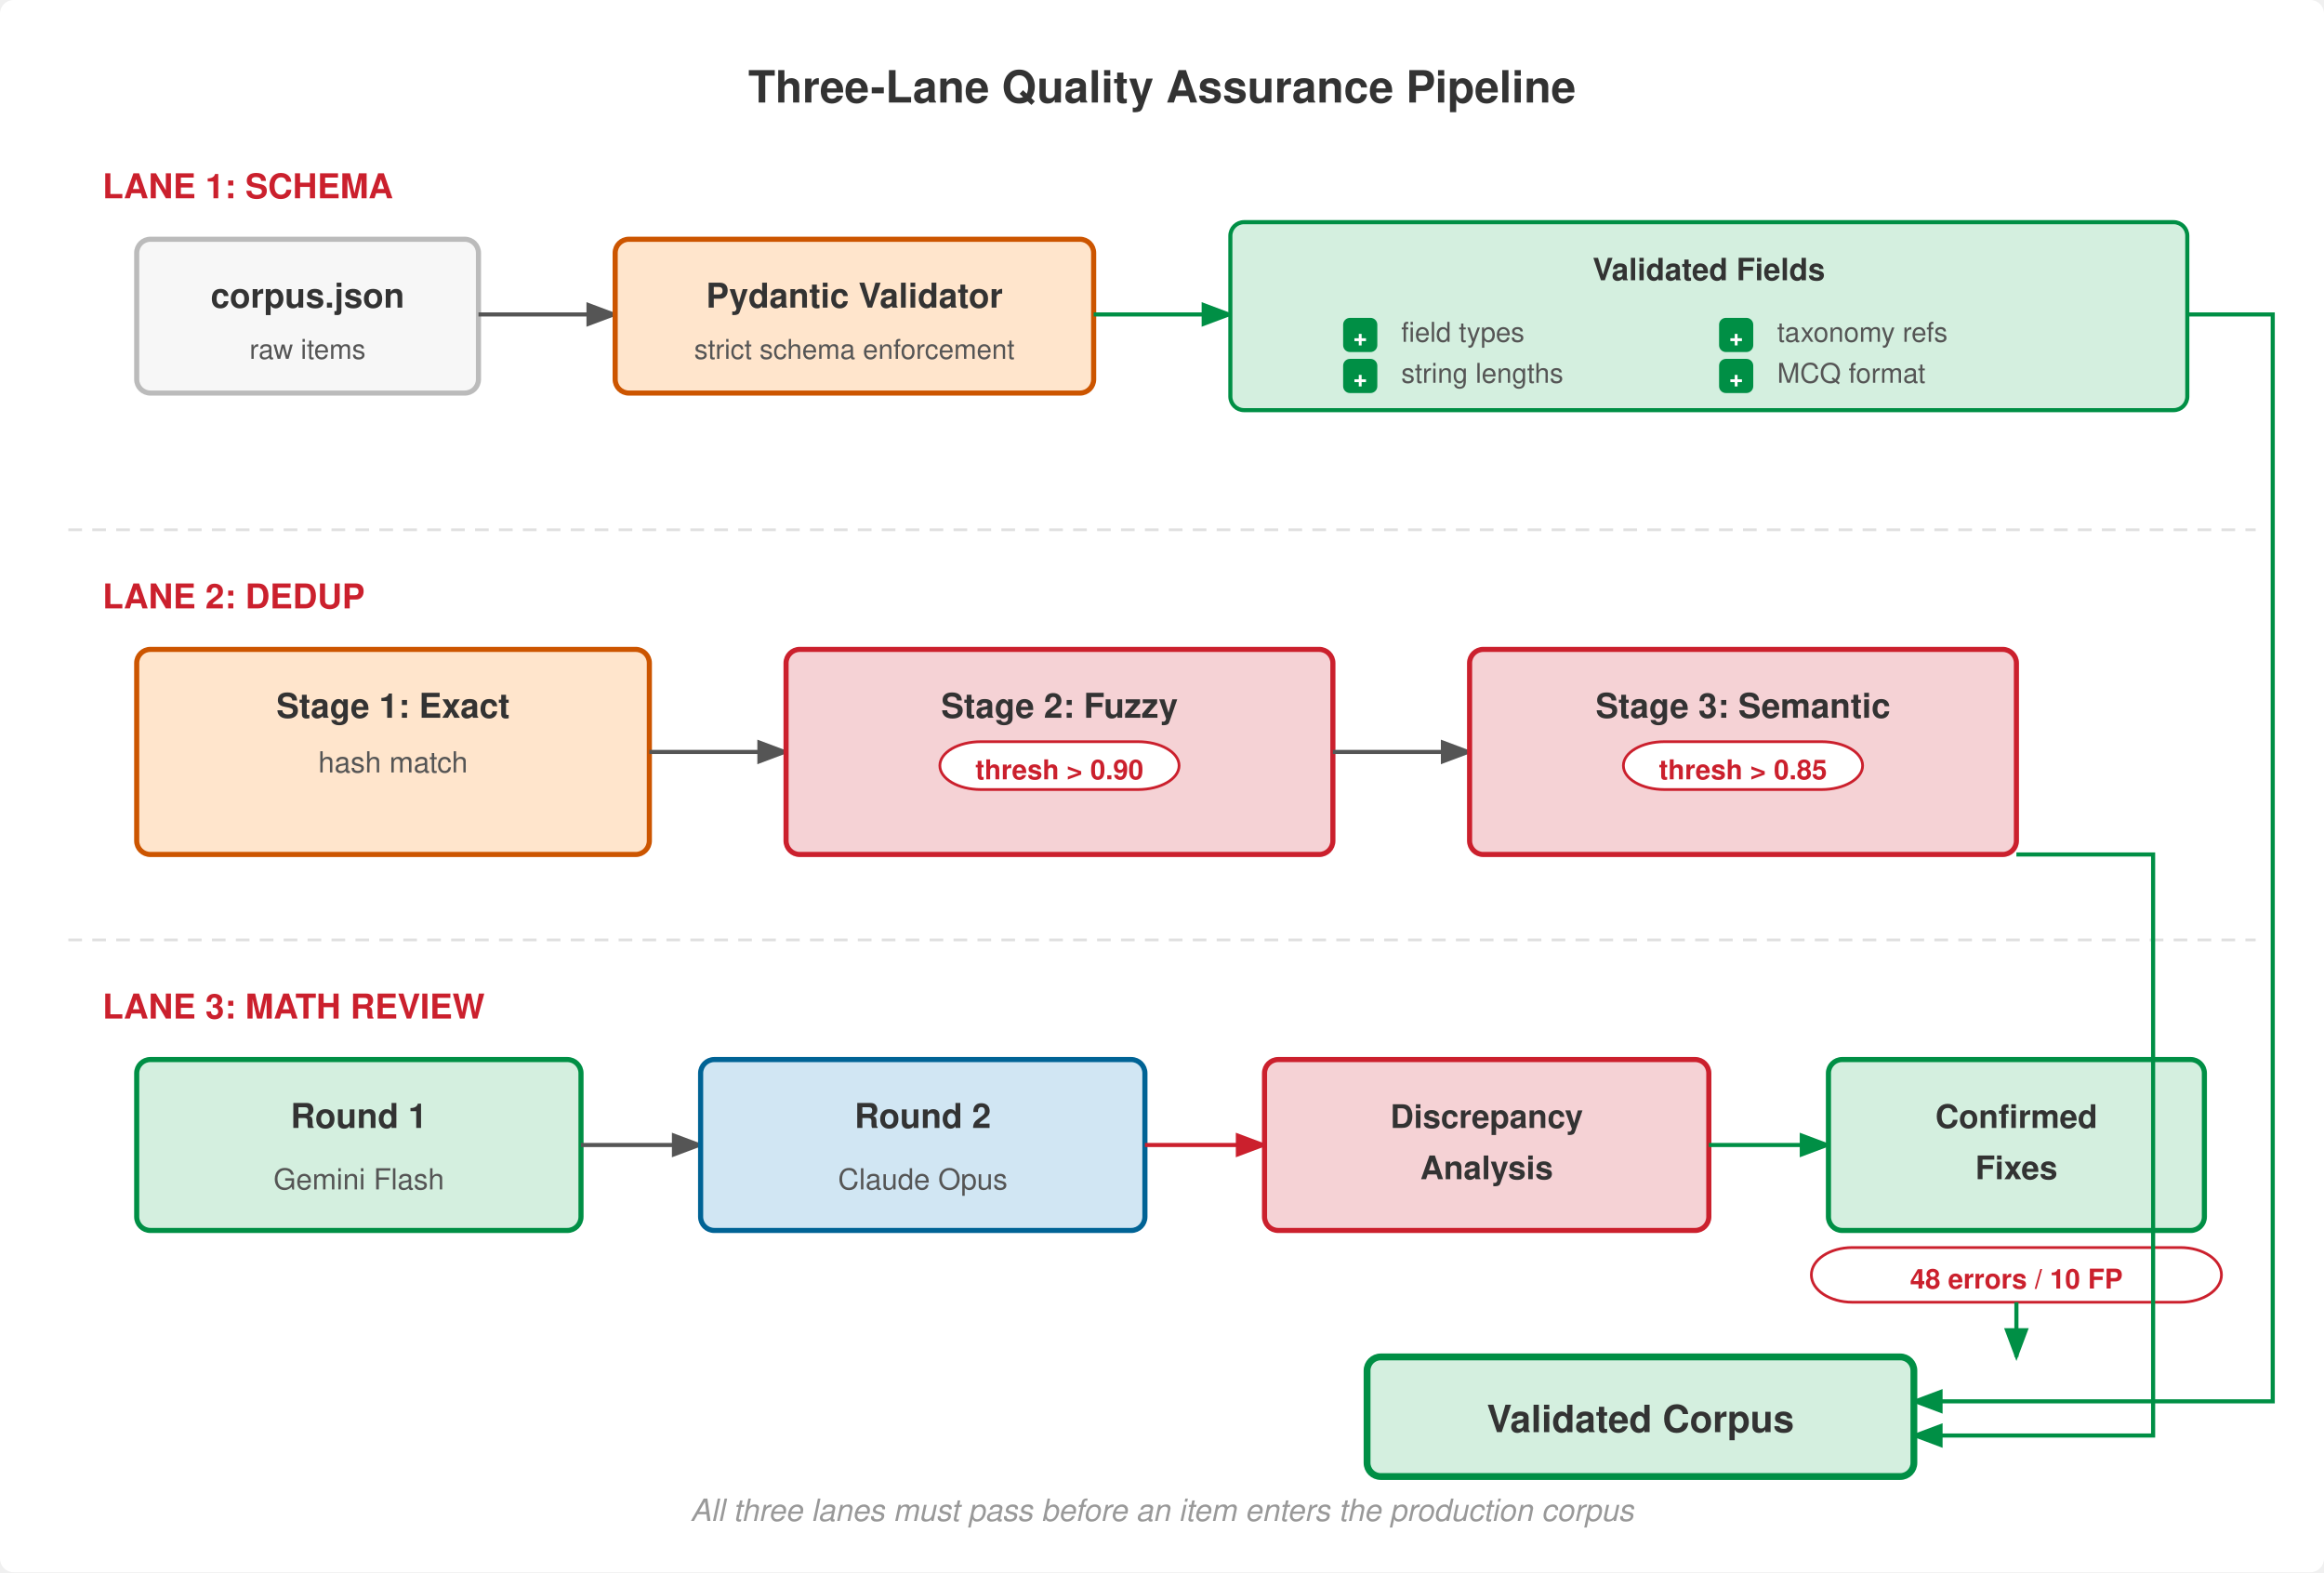
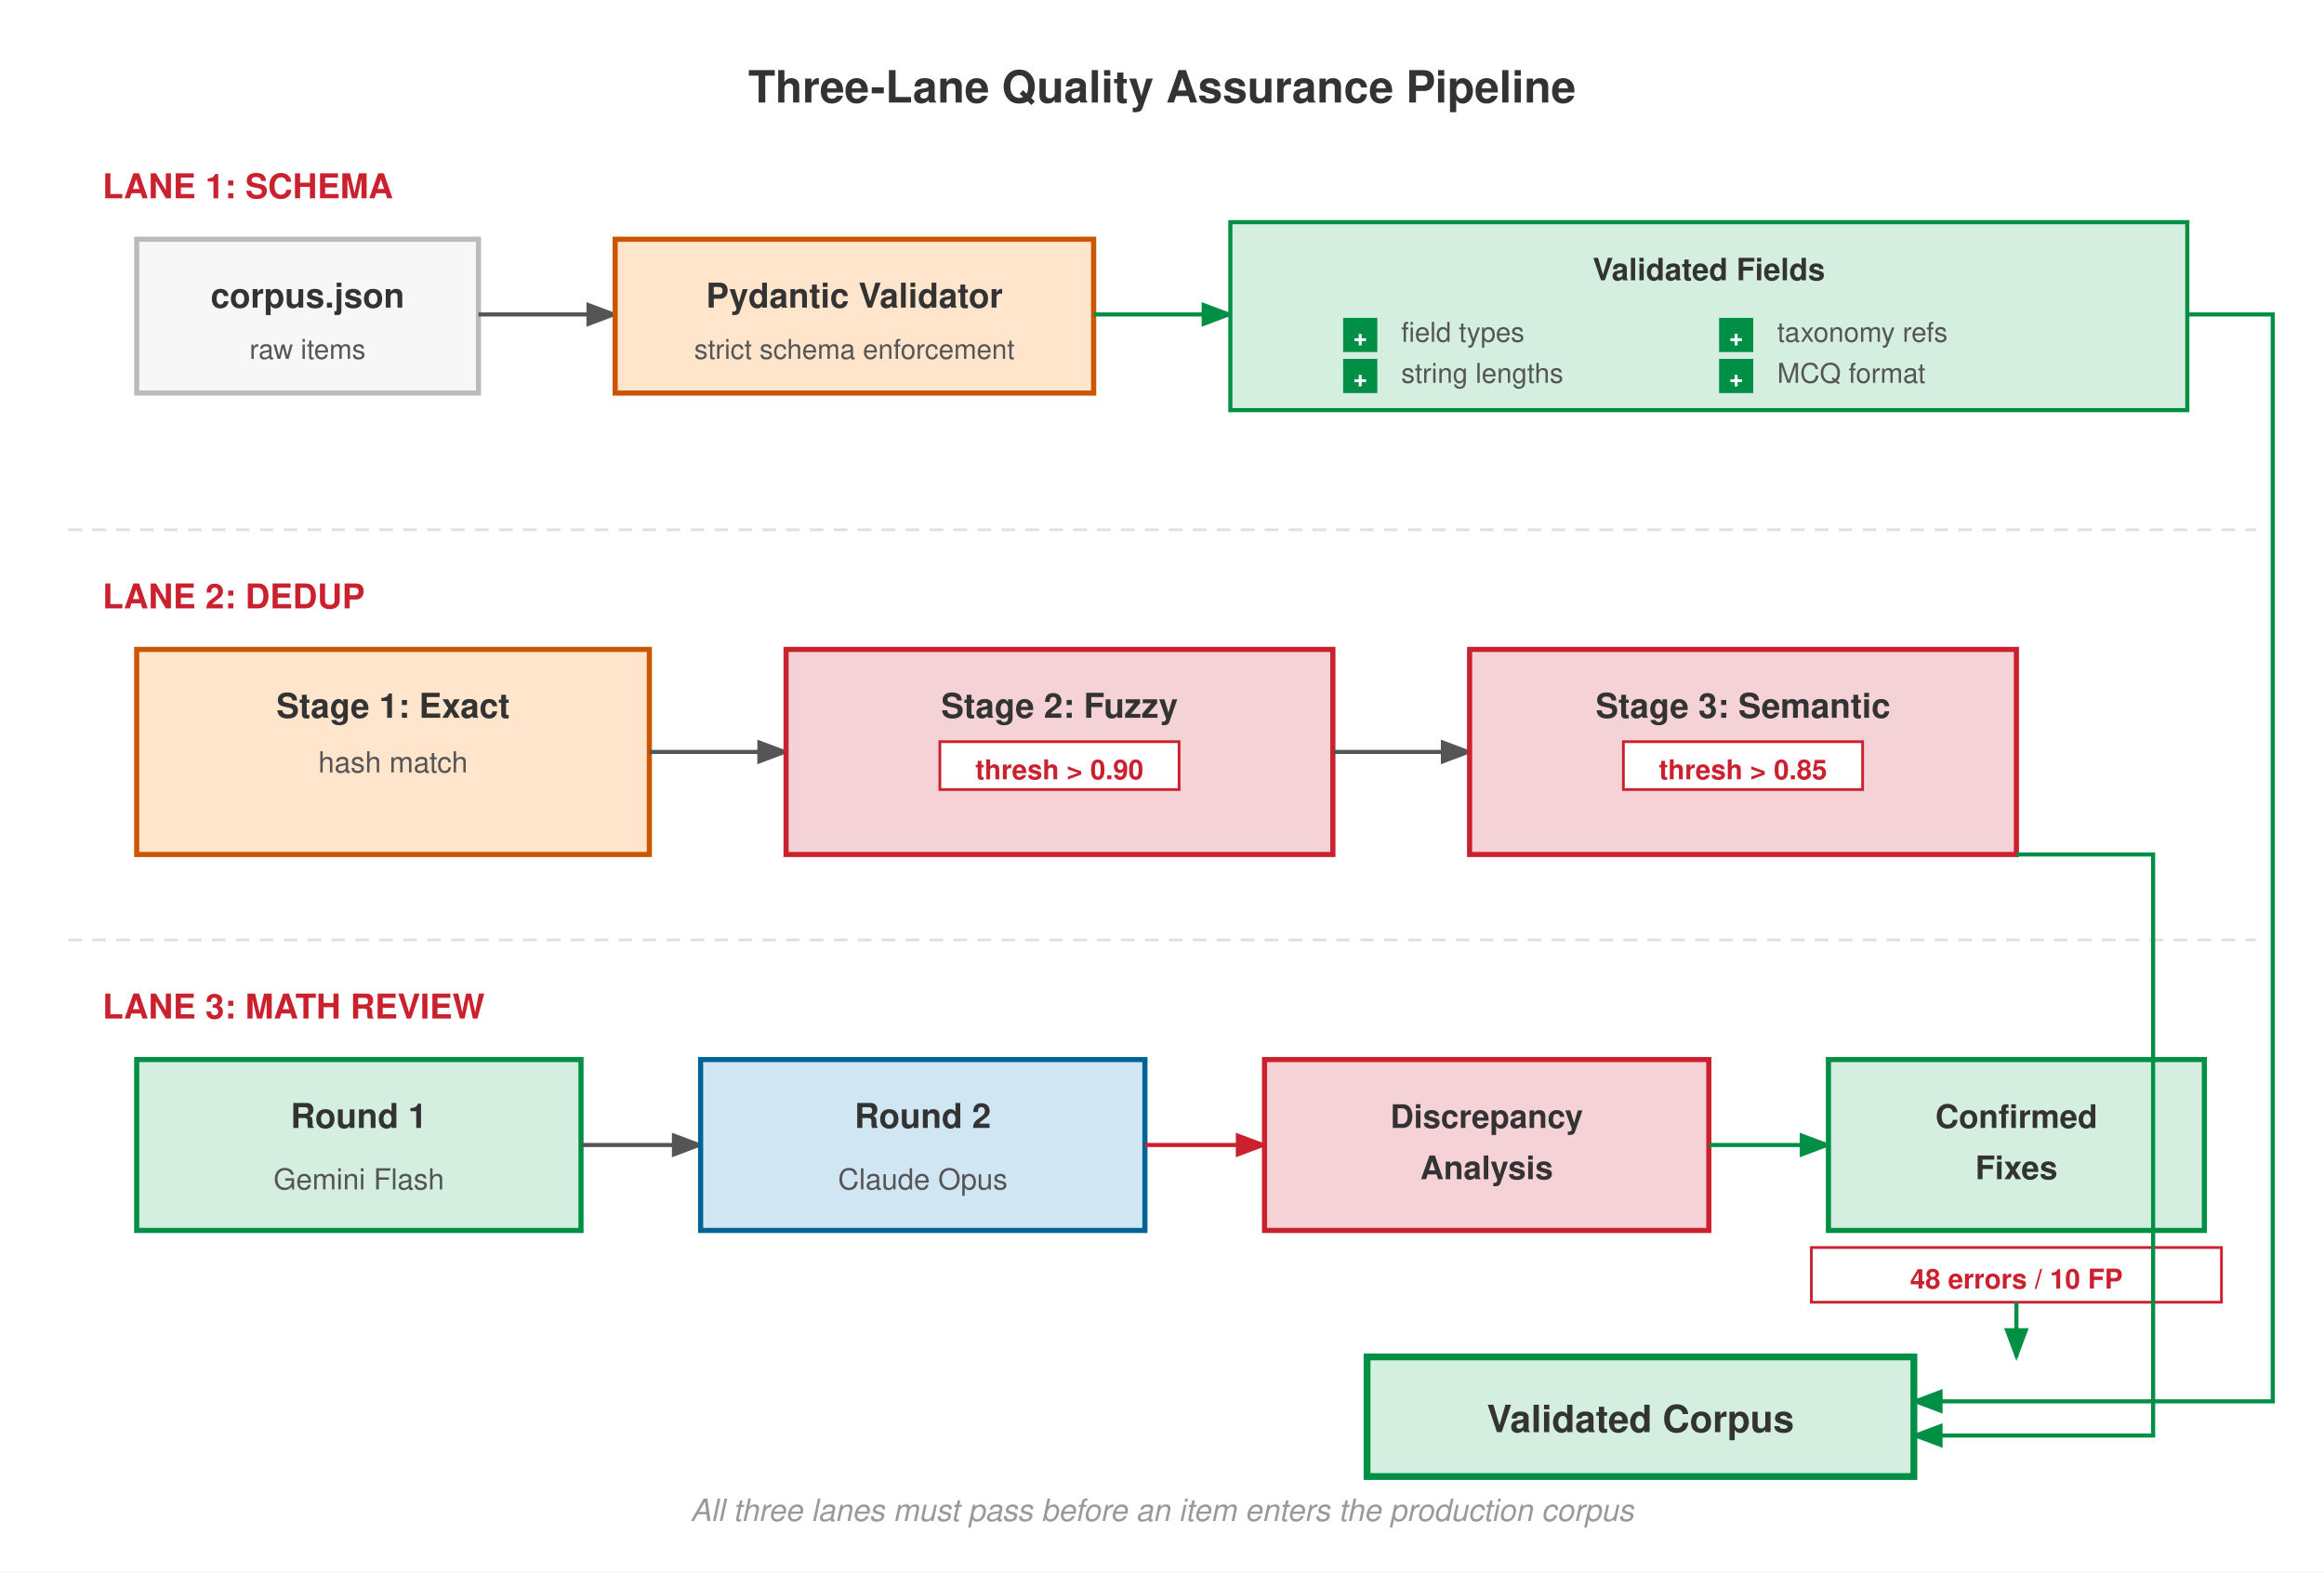
<svg xmlns="http://www.w3.org/2000/svg" viewBox="0 0 680 460" font-family="Helvetica Neue, Helvetica, Arial, sans-serif">
-   <rect width="680" height="460" fill="#fff" rx="4" />
+   <rect width="680" height="460" fill="#fff" rx="0" />
  <defs>
    <marker id="arrow" markerWidth="8" markerHeight="6" refX="7" refY="3" orient="auto">
      <path d="M0,0 L8,3 L0,6 Z" fill="#555" />
    </marker>
    <marker id="arrow-red" markerWidth="8" markerHeight="6" refX="7" refY="3" orient="auto">
      <path d="M0,0 L8,3 L0,6 Z" fill="#CB202D" />
    </marker>
    <marker id="arrow-green" markerWidth="8" markerHeight="6" refX="7" refY="3" orient="auto">
      <path d="M0,0 L8,3 L0,6 Z" fill="#008F45" />
    </marker>
  </defs>
  <text x="340" y="30" text-anchor="middle" font-size="13" font-weight="700" fill="#333">Three-Lane Quality Assurance Pipeline</text>
  <line x1="20" y1="155" x2="660" y2="155" stroke="#e0e0e0" stroke-dasharray="4,3" stroke-width="0.8" />
  <line x1="20" y1="275" x2="660" y2="275" stroke="#e0e0e0" stroke-dasharray="4,3" stroke-width="0.8" />
  <text x="30" y="58" font-size="10" font-weight="700" fill="#CB202D">LANE 1: SCHEMA</text>
-   <rect x="40" y="70" width="100" height="45" rx="4" fill="#f7f7f7" stroke="#bbb" stroke-width="1.5" />
+   <rect x="40" y="70" width="100" height="45" rx="0" fill="#f7f7f7" stroke="#bbb" stroke-width="1.5" />
  <text x="90" y="90" text-anchor="middle" font-size="10" font-weight="700" fill="#333">corpus.json</text>
  <text x="90" y="105" text-anchor="middle" font-size="8" fill="#555">raw items</text>
  <line x1="140" y1="92" x2="180" y2="92" stroke="#555" stroke-width="1.2" marker-end="url(#arrow)" />
-   <rect x="180" y="70" width="140" height="45" rx="4" fill="#FFE5CC" stroke="#CC5500" stroke-width="1.5" />
+   <rect x="180" y="70" width="140" height="45" rx="0" fill="#FFE5CC" stroke="#CC5500" stroke-width="1.5" />
  <text x="250" y="90" text-anchor="middle" font-size="10" font-weight="700" fill="#333">Pydantic Validator</text>
  <text x="250" y="105" text-anchor="middle" font-size="8" fill="#555">strict schema enforcement</text>
  <line x1="320" y1="92" x2="360" y2="92" stroke="#008F45" stroke-width="1.2" marker-end="url(#arrow-green)" />
-   <rect x="360" y="65" width="280" height="55" rx="4" fill="#D4EFDF" stroke="#008F45" stroke-width="1.2" />
+   <rect x="360" y="65" width="280" height="55" rx="0" fill="#D4EFDF" stroke="#008F45" stroke-width="1.2" />
  <text x="500" y="82" text-anchor="middle" font-size="9" font-weight="700" fill="#333">Validated Fields</text>
  <text x="410" y="100" font-size="8" fill="#555">  field types</text>
  <text x="410" y="112" font-size="8" fill="#555">  string lengths</text>
  <text x="520" y="100" font-size="8" fill="#555">  taxonomy refs</text>
  <text x="520" y="112" font-size="8" fill="#555">  MCQ format</text>
-   <rect x="393" y="93" width="10" height="10" rx="2" fill="#008F45" />
+   <rect x="393" y="93" width="10" height="10" rx="0" fill="#008F45" />
  <text x="398" y="101" text-anchor="middle" font-size="7" fill="#fff" font-weight="700">+</text>
-   <rect x="393" y="105" width="10" height="10" rx="2" fill="#008F45" />
+   <rect x="393" y="105" width="10" height="10" rx="0" fill="#008F45" />
  <text x="398" y="113" text-anchor="middle" font-size="7" fill="#fff" font-weight="700">+</text>
-   <rect x="503" y="93" width="10" height="10" rx="2" fill="#008F45" />
+   <rect x="503" y="93" width="10" height="10" rx="0" fill="#008F45" />
  <text x="508" y="101" text-anchor="middle" font-size="7" fill="#fff" font-weight="700">+</text>
-   <rect x="503" y="105" width="10" height="10" rx="2" fill="#008F45" />
+   <rect x="503" y="105" width="10" height="10" rx="0" fill="#008F45" />
  <text x="508" y="113" text-anchor="middle" font-size="7" fill="#fff" font-weight="700">+</text>
  <text x="30" y="178" font-size="10" font-weight="700" fill="#CB202D">LANE 2: DEDUP</text>
-   <rect x="40" y="190" width="150" height="60" rx="4" fill="#FFE5CC" stroke="#CC5500" stroke-width="1.5" />
+   <rect x="40" y="190" width="150" height="60" rx="0" fill="#FFE5CC" stroke="#CC5500" stroke-width="1.5" />
  <text x="115" y="210" text-anchor="middle" font-size="10" font-weight="700" fill="#333">Stage 1: Exact</text>
  <text x="115" y="226" text-anchor="middle" font-size="8.5" fill="#555">hash match</text>
  <line x1="190" y1="220" x2="230" y2="220" stroke="#555" stroke-width="1.2" marker-end="url(#arrow)" />
-   <rect x="230" y="190" width="160" height="60" rx="4" fill="#F5D2D5" stroke="#CB202D" stroke-width="1.5" />
+   <rect x="230" y="190" width="160" height="60" rx="0" fill="#F5D2D5" stroke="#CB202D" stroke-width="1.5" />
  <text x="310" y="210" text-anchor="middle" font-size="10" font-weight="700" fill="#333">Stage 2: Fuzzy</text>
-   <rect x="275" y="217" width="70" height="14" rx="12" fill="#fff" stroke="#CB202D" stroke-width="0.8" />
+   <rect x="275" y="217" width="70" height="14" rx="0" fill="#fff" stroke="#CB202D" stroke-width="0.8" />
  <text x="310" y="228" text-anchor="middle" font-size="8" font-weight="700" fill="#CB202D">thresh &gt; 0.90</text>
  <line x1="390" y1="220" x2="430" y2="220" stroke="#555" stroke-width="1.2" marker-end="url(#arrow)" />
-   <rect x="430" y="190" width="160" height="60" rx="4" fill="#F5D2D5" stroke="#CB202D" stroke-width="1.5" />
+   <rect x="430" y="190" width="160" height="60" rx="0" fill="#F5D2D5" stroke="#CB202D" stroke-width="1.5" />
  <text x="510" y="210" text-anchor="middle" font-size="10" font-weight="700" fill="#333">Stage 3: Semantic</text>
-   <rect x="475" y="217" width="70" height="14" rx="12" fill="#fff" stroke="#CB202D" stroke-width="0.8" />
+   <rect x="475" y="217" width="70" height="14" rx="0" fill="#fff" stroke="#CB202D" stroke-width="0.8" />
  <text x="510" y="228" text-anchor="middle" font-size="8" font-weight="700" fill="#CB202D">thresh &gt; 0.85</text>
  <text x="30" y="298" font-size="10" font-weight="700" fill="#CB202D">LANE 3: MATH REVIEW</text>
-   <rect x="40" y="310" width="130" height="50" rx="4" fill="#D4EFDF" stroke="#008F45" stroke-width="1.5" />
+   <rect x="40" y="310" width="130" height="50" rx="0" fill="#D4EFDF" stroke="#008F45" stroke-width="1.5" />
  <text x="105" y="330" text-anchor="middle" font-size="10" font-weight="700" fill="#333">Round 1</text>
  <text x="105" y="348" text-anchor="middle" font-size="8.5" fill="#555">Gemini Flash</text>
  <line x1="170" y1="335" x2="205" y2="335" stroke="#555" stroke-width="1.2" marker-end="url(#arrow)" />
-   <rect x="205" y="310" width="130" height="50" rx="4" fill="#D1E6F3" stroke="#006395" stroke-width="1.5" />
+   <rect x="205" y="310" width="130" height="50" rx="0" fill="#D1E6F3" stroke="#006395" stroke-width="1.5" />
  <text x="270" y="330" text-anchor="middle" font-size="10" font-weight="700" fill="#333">Round 2</text>
  <text x="270" y="348" text-anchor="middle" font-size="8.5" fill="#555">Claude Opus</text>
  <line x1="335" y1="335" x2="370" y2="335" stroke="#CB202D" stroke-width="1.2" marker-end="url(#arrow-red)" />
-   <rect x="370" y="310" width="130" height="50" rx="4" fill="#F5D2D5" stroke="#CB202D" stroke-width="1.5" />
+   <rect x="370" y="310" width="130" height="50" rx="0" fill="#F5D2D5" stroke="#CB202D" stroke-width="1.5" />
  <text x="435" y="330" text-anchor="middle" font-size="9.5" font-weight="700" fill="#333">Discrepancy</text>
  <text x="435" y="345" text-anchor="middle" font-size="9.5" font-weight="700" fill="#333">Analysis</text>
  <line x1="500" y1="335" x2="535" y2="335" stroke="#008F45" stroke-width="1.2" marker-end="url(#arrow-green)" />
-   <rect x="535" y="310" width="110" height="50" rx="4" fill="#D4EFDF" stroke="#008F45" stroke-width="1.5" />
+   <rect x="535" y="310" width="110" height="50" rx="0" fill="#D4EFDF" stroke="#008F45" stroke-width="1.5" />
  <text x="590" y="330" text-anchor="middle" font-size="9.5" font-weight="700" fill="#333">Confirmed</text>
  <text x="590" y="345" text-anchor="middle" font-size="9.5" font-weight="700" fill="#333">Fixes</text>
-   <rect x="530" y="365" width="120" height="16" rx="12" fill="#fff" stroke="#CB202D" stroke-width="0.8" />
+   <rect x="530" y="365" width="120" height="16" rx="0" fill="#fff" stroke="#CB202D" stroke-width="0.8" />
  <text x="590" y="377" text-anchor="middle" font-size="8" font-weight="700" fill="#CB202D">48 errors / 10 FP</text>
  <path d="M640,92 L665,92 L665,410 L560,410" fill="none" stroke="#008F45" stroke-width="1.2" marker-end="url(#arrow-green)" />
  <path d="M590,250 L630,250 L630,420 L560,420" fill="none" stroke="#008F45" stroke-width="1.2" marker-end="url(#arrow-green)" />
  <path d="M590,381 L590,397" fill="none" stroke="#008F45" stroke-width="1.2" marker-end="url(#arrow-green)" />
-   <rect x="400" y="397" width="160" height="35" rx="4" fill="#D4EFDF" stroke="#008F45" stroke-width="2.0" />
+   <rect x="400" y="397" width="160" height="35" rx="0" fill="#D4EFDF" stroke="#008F45" stroke-width="2.0" />
  <text x="480" y="419" text-anchor="middle" font-size="11" font-weight="700" fill="#333">Validated Corpus</text>
  <text x="340" y="445" text-anchor="middle" font-size="9" fill="#999" font-style="italic">All three lanes must pass before an item enters the production corpus</text>
</svg>
